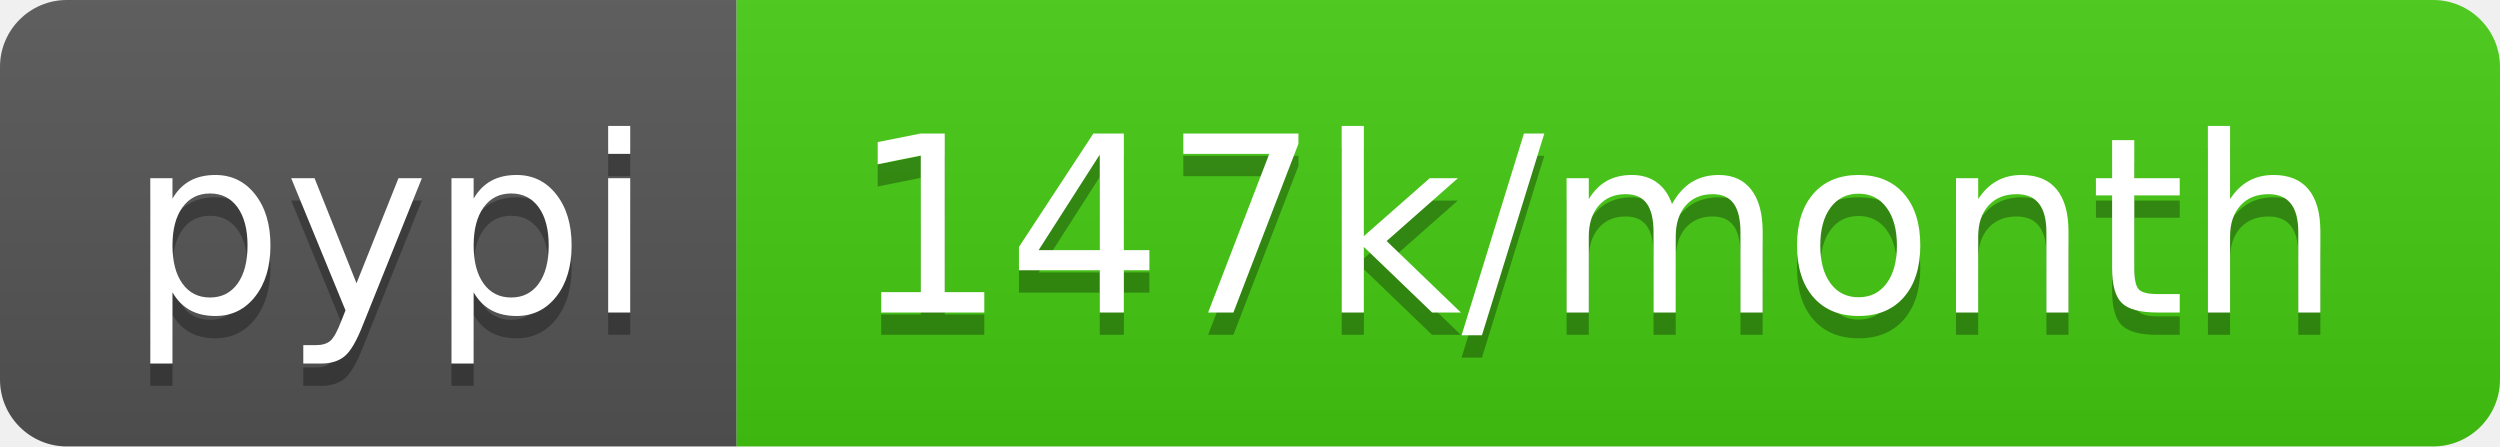
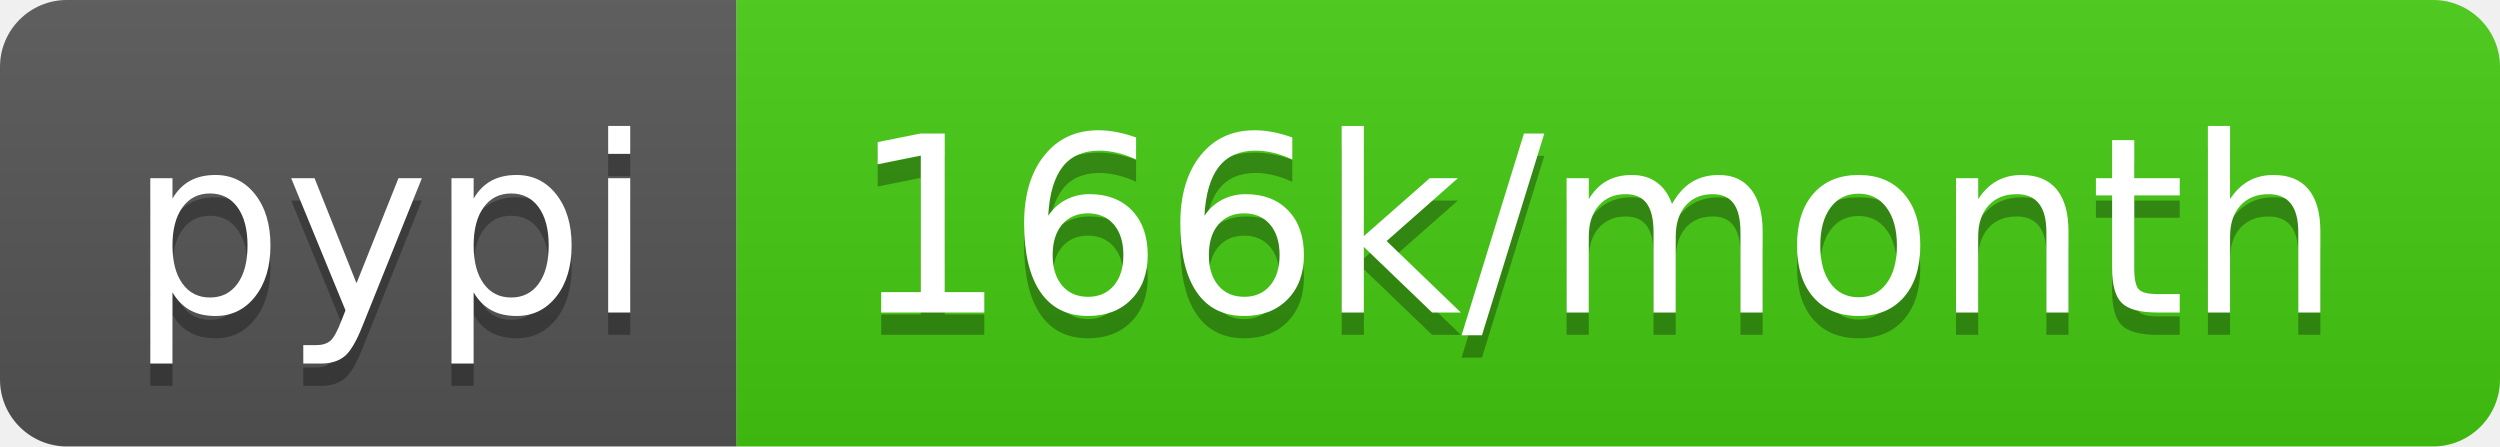
- <svg xmlns="http://www.w3.org/2000/svg" width="112" height="20" role="img" aria-label="pypi: 147k/month">
+ <svg xmlns="http://www.w3.org/2000/svg" width="112" height="20" role="img" aria-label="pypi: 166k/month">
  <linearGradient id="s" x2="0" y2="100%">
    <stop offset="0" stop-color="#bbb" stop-opacity=".1" />
    <stop offset="1" stop-opacity=".1" />
  </linearGradient>
  <clipPath id="r">
    <rect width="112" height="20" rx="3" fill="#fff" />
  </clipPath>
  <g clip-path="url(#r)">
    <rect width="33" height="20" fill="#555" />
    <rect x="33" width="79" height="20" fill="#4c1" />
    <rect width="112" height="20" fill="url(#s)" />
  </g>
  <g fill="#fff" text-anchor="middle" font-family="Verdana,Geneva,DejaVu Sans,sans-serif" text-rendering="geometricPrecision" font-size="110">
    <text aria-hidden="true" x="175" y="150" fill="#010101" fill-opacity=".3" transform="scale(.1)" textLength="230">pypi</text>
    <text x="175" y="140" transform="scale(.1)" fill="#fff" textLength="230">pypi</text>
-     <text aria-hidden="true" x="715" y="150" fill="#010101" fill-opacity=".3" transform="scale(.1)" textLength="690">147k/month</text>
-     <text x="715" y="140" transform="scale(.1)" fill="#fff" textLength="690">147k/month</text>
+     <text aria-hidden="true" x="715" y="150" fill="#010101" fill-opacity=".3" transform="scale(.1)" textLength="690">166k/month</text>
+     <text x="715" y="140" transform="scale(.1)" fill="#fff" textLength="690">166k/month</text>
  </g>
</svg>
